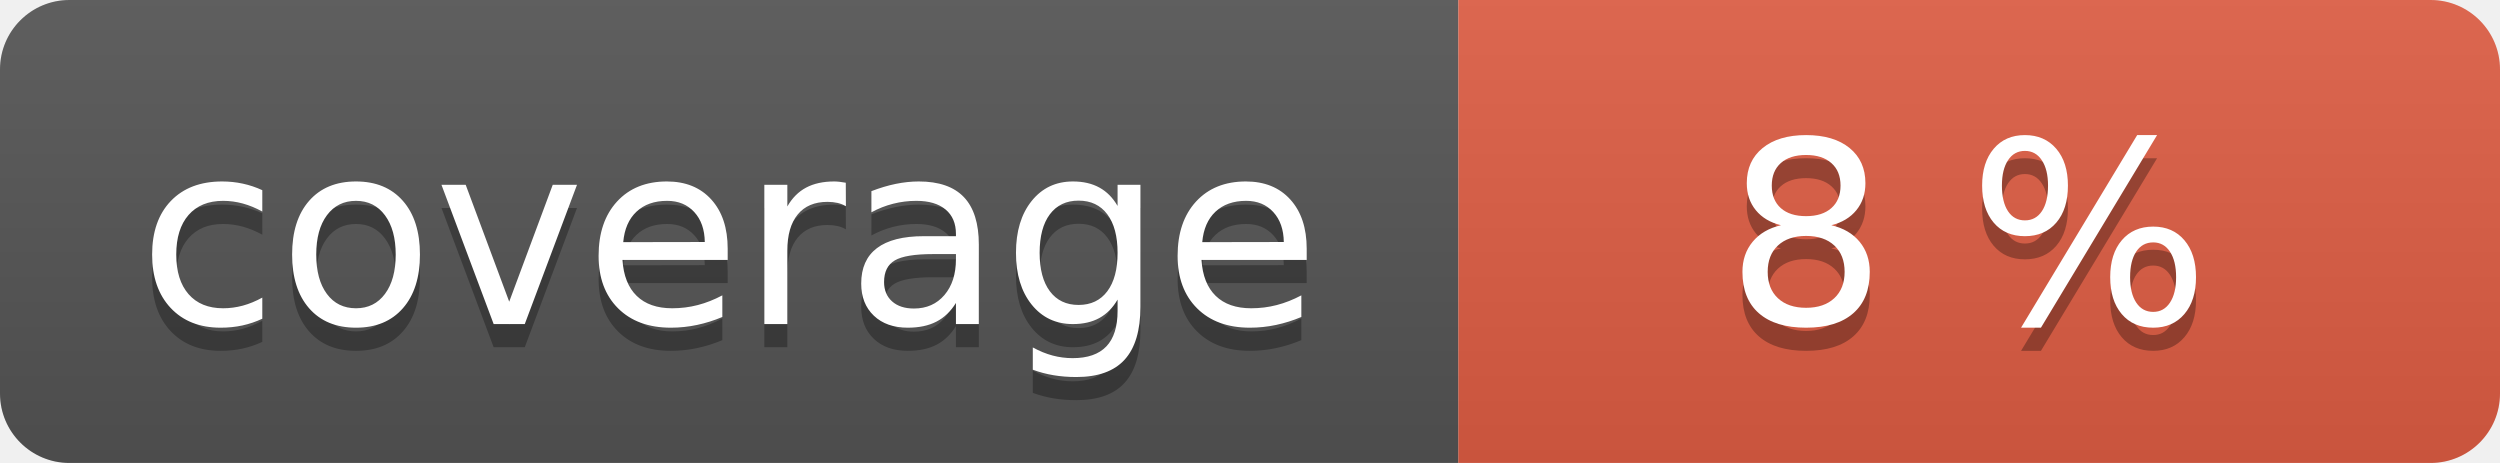
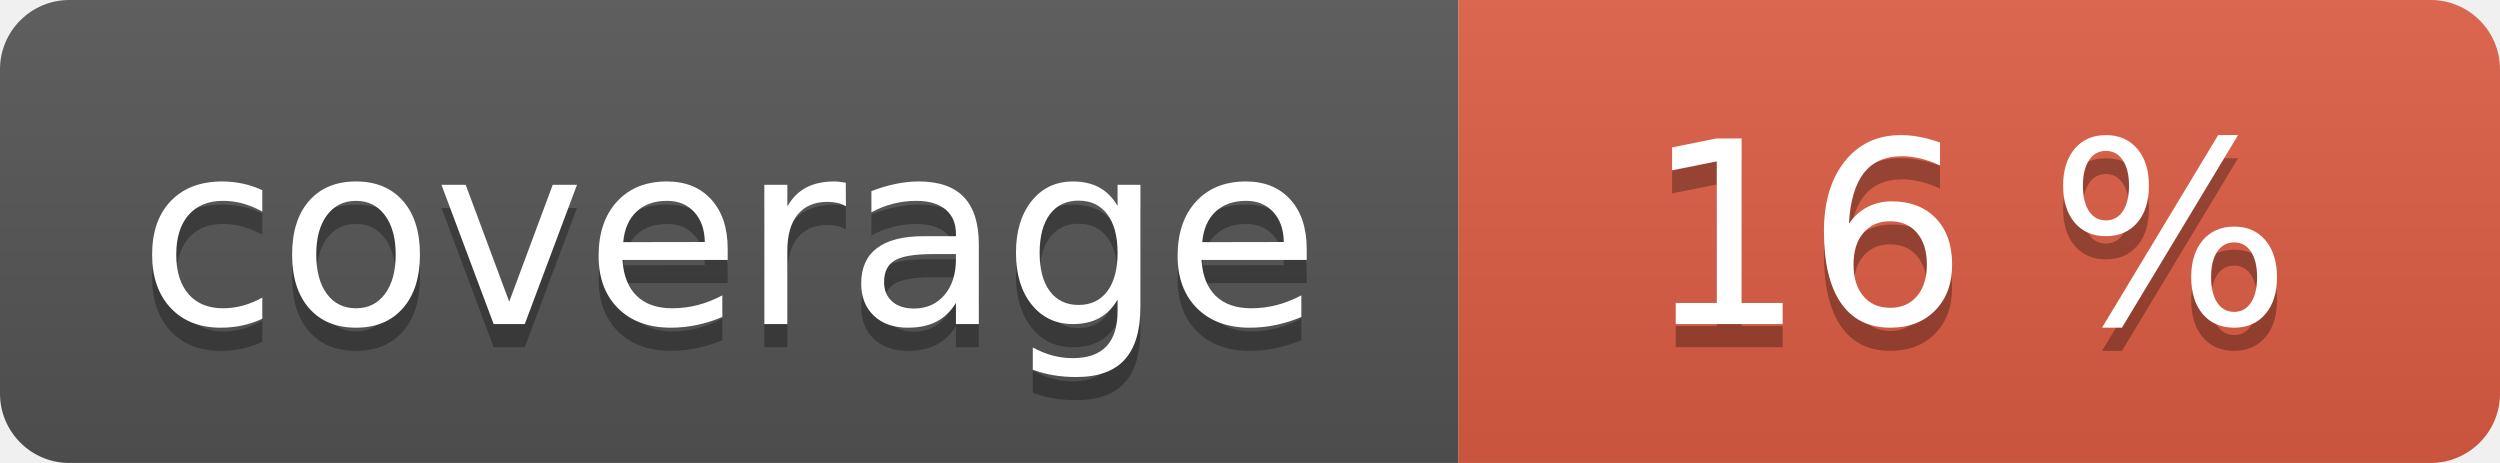
<svg xmlns="http://www.w3.org/2000/svg" width="108" height="20" role="img">
  <linearGradient id="s" x2="0" y2="100%">
    <stop offset="0" stop-color="#bbb" stop-opacity=".1" />
    <stop offset="1" stop-opacity=".1" />
  </linearGradient>
  <clipPath id="r">
    <rect width="108" height="20" rx="3" fill="#fff" />
  </clipPath>
  <g clip-path="url(#r)">
    <rect width="63" height="20" fill="#555" />
    <rect x="63" width="45" height="20" fill="#e05d44" />
    <rect width="108" height="20" fill="url(#s)" />
  </g>
  <g fill="#fff" text-anchor="middle" font-family="Verdana,Geneva,DejaVu Sans,sans-serif" text-rendering="geometricPrecision" font-size="110">
    <text aria-hidden="true" x="315" y="150" fill="#010101" fill-opacity=".3" transform="scale(.1)" textLength="530">coverage</text>
    <text x="315" y="140" transform="scale(.1)" fill="#fff" textLength="530">coverage</text>
-     <text aria-hidden="true" x="850" y="150" fill="#010101" fill-opacity=".3" transform="scale(.1)" textLength="350">8 %</text>
-     <text x="850" y="140" transform="scale(.1)" fill="#fff" textLength="350">8 %</text>
+     <text aria-hidden="true" x="850" y="150" fill="#010101" fill-opacity=".3" transform="scale(.1)" textLength="350">16 %</text>
+     <text x="850" y="140" transform="scale(.1)" fill="#fff" textLength="350">16 %</text>
  </g>
</svg>
